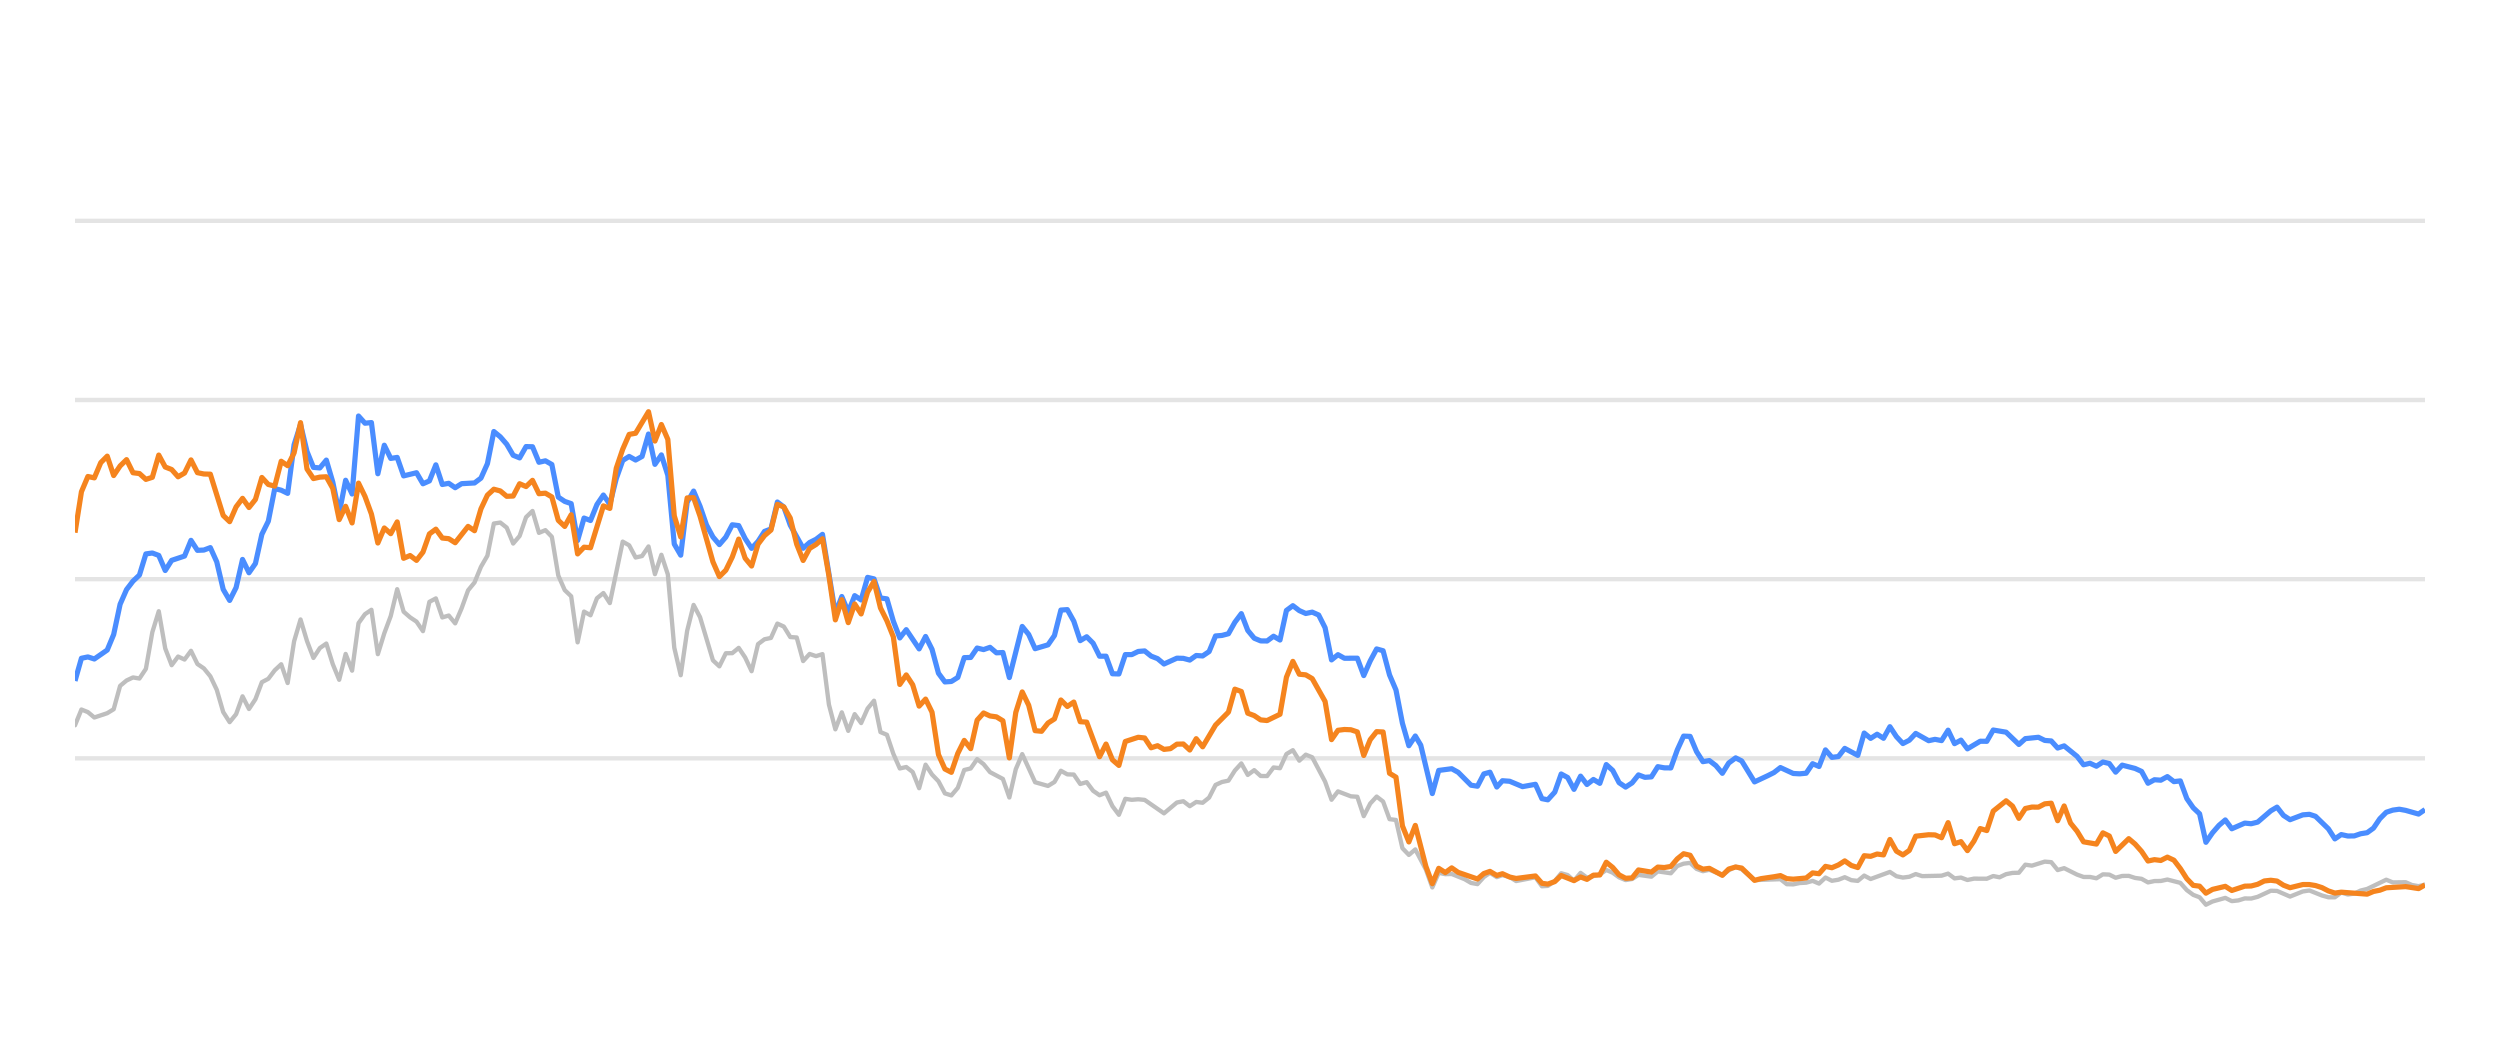
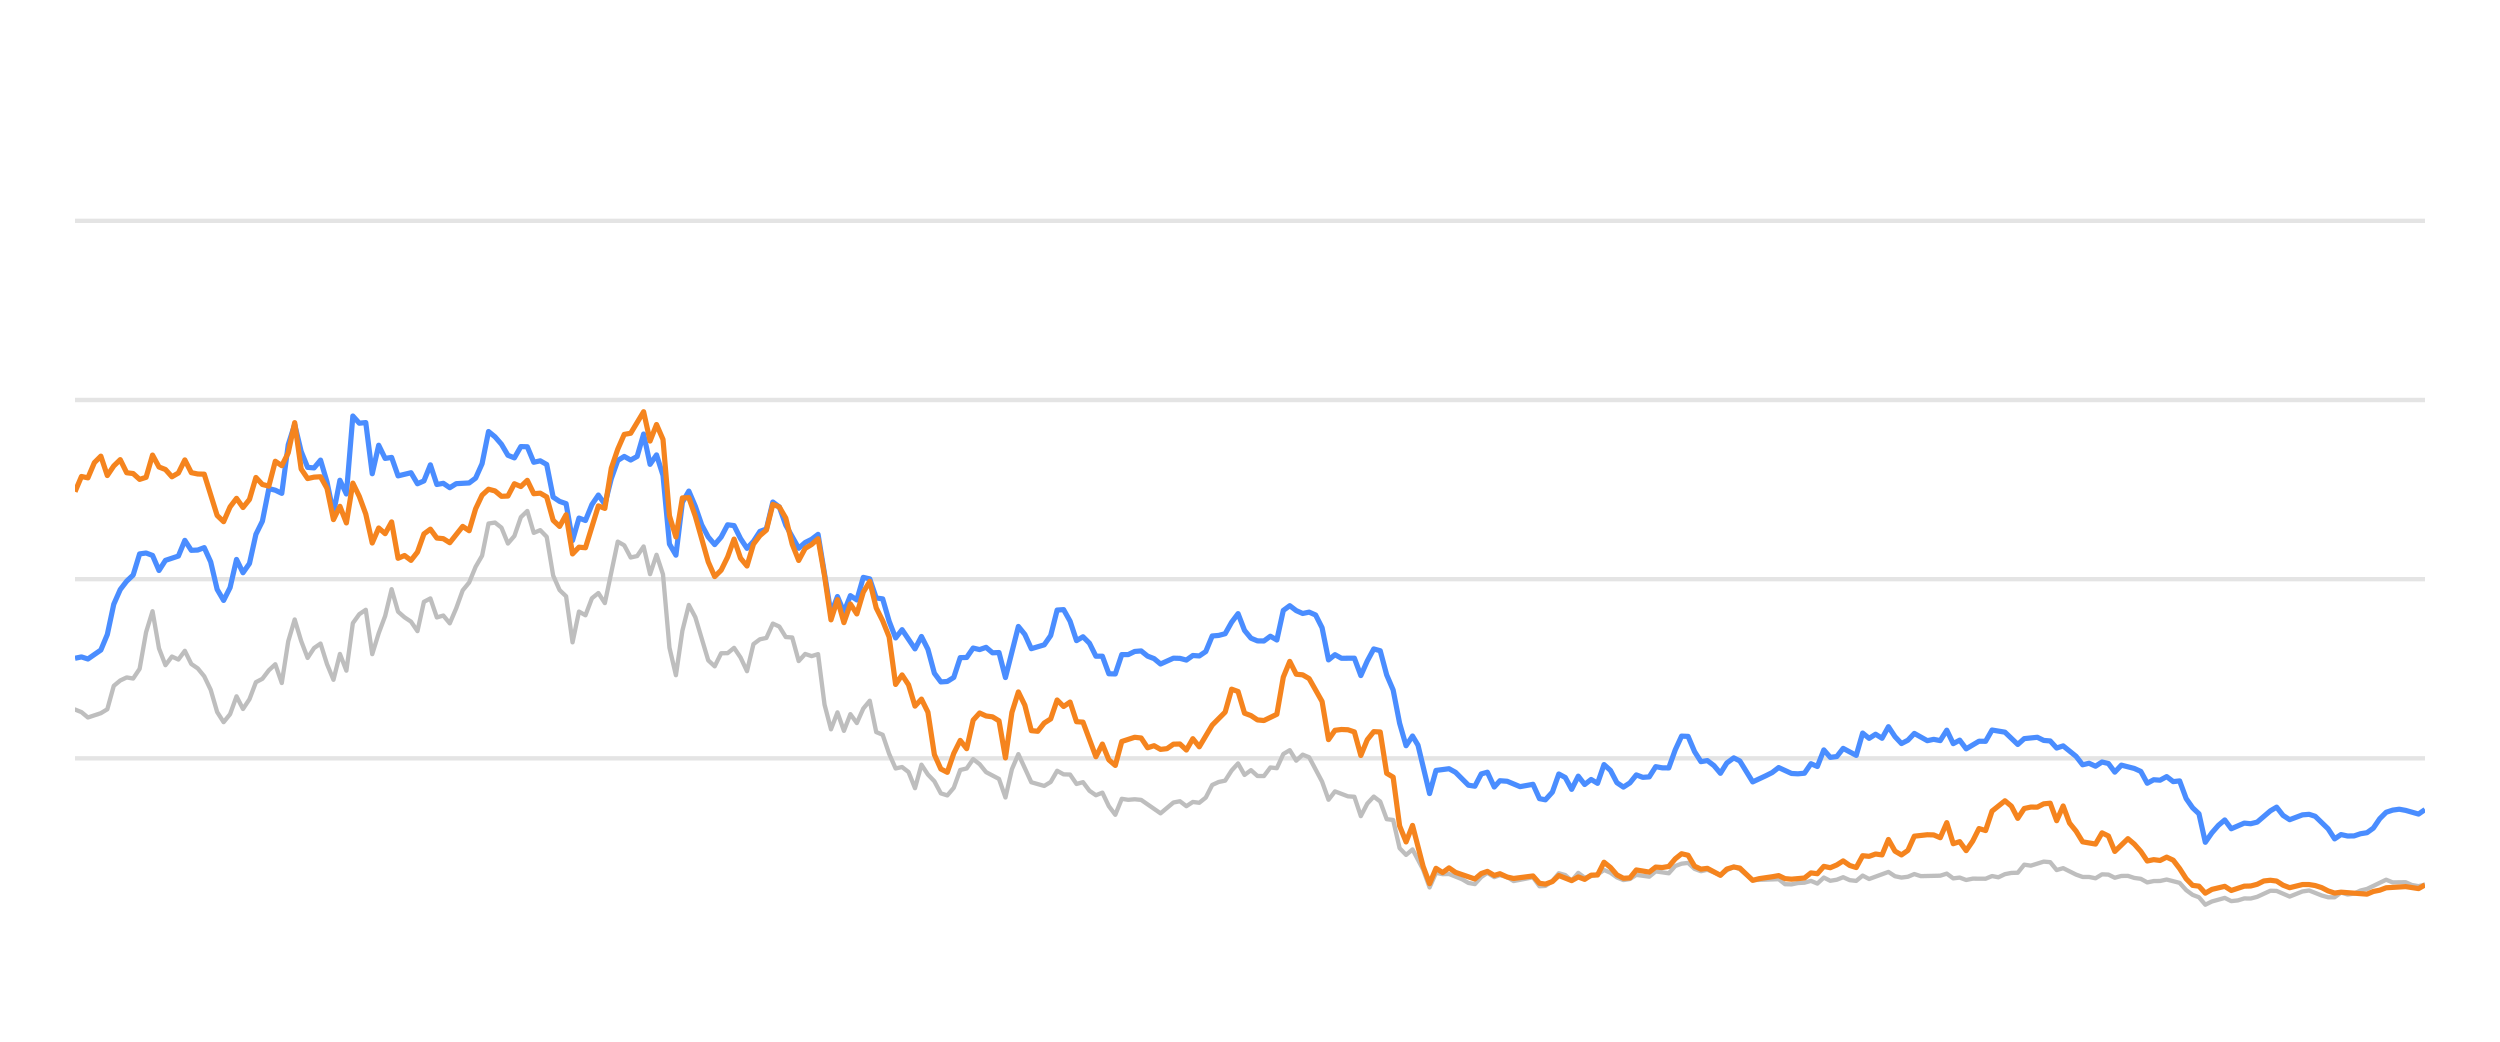
<svg xmlns="http://www.w3.org/2000/svg" width="288pt" height="120pt" viewBox="0 0 288 120" version="1.1">
  <defs>
    <style type="text/css">*{stroke-linejoin: round; stroke-linecap: butt}</style>
  </defs>
  <g id="figure_1">
    <g id="patch_1">
      <path d="M 0 120  L 288 120  L 288 0  L 0 0  L 0 120  z " style="fill: none; opacity: 0" />
    </g>
    <g id="axes_1">
      <g id="patch_2">
        <path d="M 8.64 108  L 279.36 108  L 279.36 4.8  L 8.64 4.8  L 8.64 108  z " style="fill: none" />
      </g>
      <g id="matplotlib.axis_1" />
      <g id="matplotlib.axis_2" />
      <g id="line2d_1">
-         <path d="M 8.64 87.36  L 279.36 87.36  " clip-path="url(#pbe109a4b5f)" style="fill: none; stroke: #b2b2b2; stroke-opacity: 0.35; stroke-width: 0.5; stroke-linecap: square" />
+         <path d="M 8.64 87.36  L 279.36 87.36  " clip-path="url(#pc96ac09a63)" style="fill: none; stroke: #b2b2b2; stroke-opacity: 0.35; stroke-width: 0.5; stroke-linecap: square" />
      </g>
      <g id="line2d_2">
-         <path d="M 8.64 66.72  L 279.36 66.72  " clip-path="url(#pbe109a4b5f)" style="fill: none; stroke: #b2b2b2; stroke-opacity: 0.35; stroke-width: 0.5; stroke-linecap: square" />
+         <path d="M 8.64 66.72  L 279.36 66.72  " clip-path="url(#pc96ac09a63)" style="fill: none; stroke: #b2b2b2; stroke-opacity: 0.35; stroke-width: 0.5; stroke-linecap: square" />
      </g>
      <g id="line2d_3">
-         <path d="M 8.64 46.08  L 279.36 46.08  " clip-path="url(#pbe109a4b5f)" style="fill: none; stroke: #b2b2b2; stroke-opacity: 0.35; stroke-width: 0.5; stroke-linecap: square" />
+         <path d="M 8.64 46.08  L 279.36 46.08  " clip-path="url(#pc96ac09a63)" style="fill: none; stroke: #b2b2b2; stroke-opacity: 0.35; stroke-width: 0.5; stroke-linecap: square" />
      </g>
      <g id="line2d_4">
-         <path d="M 8.64 25.44  L 279.36 25.44  " clip-path="url(#pbe109a4b5f)" style="fill: none; stroke: #b2b2b2; stroke-opacity: 0.35; stroke-width: 0.5; stroke-linecap: square" />
+         <path d="M 8.64 25.44  L 279.36 25.44  " clip-path="url(#pc96ac09a63)" style="fill: none; stroke: #b2b2b2; stroke-opacity: 0.35; stroke-width: 0.5; stroke-linecap: square" />
      </g>
      <g id="line2d_5">
-         <path d="M 8.64 83.552  L 9.382 81.736  L 10.125 82.035  L 10.867 82.654  L 12.352 82.159  L 13.094 81.705  L 13.836 79.011  L 14.579 78.392  L 15.321 78.041  L 16.063 78.165  L 16.806 77.05  L 17.548 72.829  L 18.29 70.415  L 19.033 74.697  L 19.775 76.627  L 20.517 75.636  L 21.259 75.977  L 22.002 74.976  L 22.744 76.493  L 23.486 76.999  L 24.229 77.907  L 24.971 79.465  L 25.713 82.025  L 26.456 83.191  L 27.198 82.272  L 27.94 80.219  L 28.683 81.674  L 29.425 80.549  L 30.167 78.588  L 30.91 78.196  L 31.652 77.215  L 32.394 76.524  L 33.137 78.681  L 33.879 73.882  L 34.621 71.364  L 35.364 73.841  L 36.106 75.791  L 36.848 74.656  L 37.591 74.14  L 38.333 76.503  L 39.075 78.309  L 39.818 75.337  L 40.56 77.257  L 41.302 71.787  L 42.044 70.755  L 42.787 70.249  L 43.529 75.358  L 44.271 72.953  L 45.014 70.962  L 45.756 67.876  L 46.498 70.466  L 47.241 71.116  L 47.983 71.612  L 48.725 72.706  L 49.468 69.331  L 50.21 68.939  L 50.952 71.127  L 51.695 70.91  L 52.437 71.808  L 53.179 70.074  L 53.922 68.01  L 54.664 67.102  L 55.406 65.296  L 56.149 64.016  L 56.891 60.311  L 57.633 60.198  L 58.376 60.786  L 59.118 62.613  L 59.86 61.746  L 60.603 59.579  L 61.345 58.866  L 62.087 61.385  L 62.83 61.075  L 63.572 61.839  L 64.314 66.297  L 65.056 67.979  L 65.799 68.691  L 66.541 73.996  L 67.283 70.456  L 68.026 70.879  L 68.768 68.918  L 69.51 68.32  L 70.253 69.475  L 71.737 62.396  L 72.48 62.819  L 73.222 64.223  L 73.964 64.057  L 74.707 62.953  L 75.449 66.142  L 76.191 63.913  L 76.934 66.173  L 77.676 74.615  L 78.418 77.783  L 79.161 72.664  L 79.903 69.692  L 80.645 71.096  L 82.13 76.07  L 82.872 76.761  L 83.615 75.255  L 84.357 75.244  L 85.099 74.635  L 85.841 75.74  L 86.584 77.319  L 87.326 74.202  L 88.068 73.645  L 88.811 73.49  L 89.553 71.839  L 90.295 72.179  L 91.038 73.387  L 91.78 73.438  L 92.522 76.152  L 93.265 75.337  L 94.007 75.585  L 94.749 75.358  L 95.492 81.168  L 96.234 84.016  L 96.976 82.066  L 97.719 84.192  L 98.461 82.272  L 99.203 83.294  L 99.946 81.622  L 100.688 80.724  L 101.43 84.336  L 102.173 84.646  L 102.915 86.844  L 103.657 88.526  L 104.4 88.361  L 105.142 88.939  L 105.884 90.797  L 106.627 88.093  L 107.369 89.228  L 108.111 90.002  L 108.853 91.395  L 109.596 91.632  L 110.338 90.755  L 111.08 88.702  L 111.823 88.526  L 112.565 87.453  L 113.307 88.031  L 114.05 88.949  L 115.534 89.734  L 116.277 91.87  L 117.019 88.609  L 117.761 86.875  L 119.246 90.115  L 120.731 90.539  L 121.473 90.084  L 122.215 88.794  L 122.958 89.207  L 123.7 89.228  L 124.442 90.312  L 125.185 90.105  L 125.927 91.096  L 126.669 91.612  L 127.412 91.313  L 128.154 92.871  L 128.896 93.862  L 129.638 92.025  L 130.381 92.138  L 131.123 92.076  L 131.865 92.148  L 134.092 93.696  L 135.577 92.448  L 136.319 92.303  L 137.062 92.871  L 137.804 92.386  L 138.546 92.479  L 139.289 91.88  L 140.031 90.425  L 140.773 90.084  L 141.516 89.93  L 142.258 88.764  L 143 87.948  L 143.743 89.269  L 144.485 88.722  L 145.227 89.393  L 145.97 89.403  L 146.712 88.413  L 147.454 88.495  L 148.197 86.865  L 148.939 86.421  L 149.681 87.628  L 150.424 86.937  L 151.166 87.236  L 152.65 90.043  L 153.393 92.128  L 154.135 91.168  L 155.62 91.736  L 156.362 91.787  L 157.104 94.016  L 157.847 92.572  L 158.589 91.767  L 159.331 92.334  L 160.074 94.367  L 160.816 94.46  L 161.558 97.711  L 162.301 98.485  L 163.043 97.855  L 164.26 100.167  L 165.002 102.231  L 165.741 100.549  L 166.5 100.704  L 167.236 100.683  L 168.723 101.282  L 169.463 101.715  L 170.205 101.849  L 170.939 101.034  L 171.642 100.549  L 172.432 101.044  L 173.081 100.817  L 173.915 101.034  L 174.657 101.498  L 176.883 101.065  L 177.628 102.097  L 178.307 102.056  L 179.11 101.498  L 179.849 100.601  L 180.59 100.807  L 181.323 101.457  L 182.082 100.559  L 182.817 101.106  L 184.299 100.745  L 185.043 100.219  L 185.785 100.539  L 186.522 101.075  L 187.271 101.385  L 188.016 101.261  L 188.753 100.786  L 190.241 100.993  L 190.982 100.384  L 192.479 100.601  L 193.224 99.765  L 193.953 99.496  L 194.701 99.403  L 195.444 100.095  L 196.179 100.363  L 196.917 100.198  L 198.414 100.797  L 199.15 100.26  L 199.947 99.837  L 200.643 100.136  L 202.122 101.385  L 205.105 101.282  L 205.838 101.86  L 206.581 101.88  L 207.317 101.725  L 208.07 101.684  L 208.814 101.478  L 209.552 101.787  L 210.296 101.096  L 211.035 101.467  L 211.784 101.344  L 212.515 101.055  L 213.271 101.395  L 214.017 101.478  L 214.755 100.869  L 215.497 101.261  L 217.717 100.446  L 218.469 100.941  L 219.213 101.096  L 219.952 101.003  L 220.692 100.693  L 221.438 100.931  L 223.669 100.879  L 224.42 100.642  L 225.164 101.189  L 225.904 101.096  L 226.647 101.375  L 227.398 101.22  L 228.879 101.23  L 229.621 100.92  L 230.347 101.065  L 231.102 100.704  L 231.845 100.559  L 232.574 100.539  L 233.32 99.61  L 234.077 99.723  L 235.557 99.259  L 236.303 99.321  L 237.044 100.229  L 237.79 100.012  L 239.277 100.755  L 240.026 101.024  L 240.763 101.024  L 241.508 101.178  L 242.255 100.724  L 242.991 100.755  L 243.723 101.117  L 244.477 100.91  L 245.23 100.9  L 245.961 101.137  L 246.711 101.24  L 247.451 101.653  L 248.193 101.498  L 248.925 101.488  L 249.683 101.323  L 251.171 101.705  L 251.922 102.541  L 252.661 103.088  L 253.391 103.366  L 254.122 104.223  L 254.881 103.851  L 256.354 103.439  L 257.104 103.81  L 257.851 103.728  L 258.596 103.5  L 259.333 103.511  L 260.081 103.315  L 261.594 102.613  L 262.313 102.634  L 263.812 103.284  L 265.282 102.696  L 266.046 102.582  L 267.489 103.16  L 268.231 103.366  L 268.977 103.366  L 269.711 102.819  L 270.467 103.046  L 271.215 102.943  L 271.943 102.592  L 272.696 102.407  L 274.898 101.344  L 275.652 101.653  L 277.132 101.633  L 277.855 101.952  L 278.619 102.087  L 279.36 101.911  L 279.36 101.911  " clip-path="url(#pbe109a4b5f)" style="fill: none; stroke: #bebebe; stroke-width: 0.5; stroke-linecap: round" />
+         <path d="M 8.64 81.736  L 9.384 82.035  L 10.129 82.654  L 11.617 82.159  L 12.362 81.705  L 13.106 79.011  L 13.851 78.392  L 14.595 78.041  L 15.339 78.165  L 16.084 77.05  L 16.828 72.829  L 17.572 70.415  L 18.317 74.697  L 19.061 76.627  L 19.805 75.636  L 20.55 75.977  L 21.294 74.976  L 22.039 76.493  L 22.783 76.999  L 23.527 77.907  L 24.272 79.465  L 25.016 82.025  L 25.76 83.191  L 26.505 82.272  L 27.249 80.219  L 27.993 81.674  L 28.738 80.549  L 29.482 78.588  L 30.227 78.196  L 30.971 77.215  L 31.715 76.524  L 32.46 78.681  L 33.204 73.882  L 33.948 71.364  L 34.693 73.841  L 35.437 75.791  L 36.181 74.656  L 36.926 74.14  L 37.67 76.503  L 38.415 78.309  L 39.159 75.337  L 39.903 77.257  L 40.648 71.787  L 41.392 70.755  L 42.136 70.249  L 42.881 75.358  L 43.625 72.953  L 44.369 70.962  L 45.114 67.876  L 45.858 70.466  L 46.603 71.116  L 47.347 71.612  L 48.091 72.706  L 48.836 69.331  L 49.58 68.939  L 50.324 71.127  L 51.069 70.91  L 51.813 71.808  L 52.557 70.074  L 53.302 68.01  L 54.046 67.102  L 54.791 65.296  L 55.535 64.016  L 56.279 60.311  L 57.024 60.198  L 57.768 60.786  L 58.512 62.613  L 59.257 61.746  L 60.001 59.579  L 60.745 58.866  L 61.49 61.385  L 62.234 61.075  L 62.979 61.839  L 63.723 66.297  L 64.467 67.979  L 65.212 68.691  L 65.956 73.996  L 66.7 70.456  L 67.445 70.879  L 68.189 68.918  L 68.933 68.32  L 69.678 69.475  L 71.166 62.396  L 71.911 62.819  L 72.655 64.223  L 73.4 64.057  L 74.144 62.953  L 74.888 66.142  L 75.633 63.913  L 76.377 66.173  L 77.121 74.615  L 77.866 77.783  L 78.61 72.664  L 79.354 69.692  L 80.099 71.096  L 81.588 76.07  L 82.332 76.761  L 83.076 75.255  L 83.821 75.244  L 84.565 74.635  L 85.309 75.74  L 86.054 77.319  L 86.798 74.202  L 87.542 73.645  L 88.287 73.49  L 89.031 71.839  L 89.776 72.179  L 90.52 73.387  L 91.264 73.438  L 92.009 76.152  L 92.753 75.337  L 93.497 75.585  L 94.242 75.358  L 94.986 81.168  L 95.73 84.016  L 96.475 82.066  L 97.219 84.192  L 97.964 82.272  L 98.708 83.294  L 99.452 81.622  L 100.197 80.724  L 100.941 84.336  L 101.685 84.646  L 102.43 86.844  L 103.174 88.526  L 103.918 88.361  L 104.663 88.939  L 105.407 90.797  L 106.152 88.093  L 106.896 89.228  L 107.64 90.002  L 108.385 91.395  L 109.129 91.632  L 109.873 90.755  L 110.618 88.702  L 111.362 88.526  L 112.106 87.453  L 112.851 88.031  L 113.595 88.949  L 115.084 89.734  L 115.828 91.87  L 116.573 88.609  L 117.317 86.875  L 118.806 90.115  L 120.294 90.539  L 121.039 90.084  L 121.783 88.794  L 122.528 89.207  L 123.272 89.228  L 124.016 90.312  L 124.761 90.105  L 125.505 91.096  L 126.249 91.612  L 126.994 91.313  L 127.738 92.871  L 128.482 93.862  L 129.227 92.025  L 129.971 92.138  L 130.716 92.076  L 131.46 92.148  L 133.693 93.696  L 135.182 92.448  L 135.926 92.303  L 136.67 92.871  L 137.415 92.386  L 138.159 92.479  L 138.904 91.88  L 139.648 90.425  L 140.392 90.084  L 141.137 89.93  L 141.881 88.764  L 142.625 87.948  L 143.37 89.269  L 144.114 88.722  L 144.858 89.393  L 145.603 89.403  L 146.347 88.413  L 147.092 88.495  L 147.836 86.865  L 148.58 86.421  L 149.325 87.628  L 150.069 86.937  L 150.813 87.236  L 152.302 90.043  L 153.046 92.128  L 153.791 91.168  L 155.28 91.736  L 156.024 91.787  L 156.768 94.016  L 157.513 92.572  L 158.257 91.767  L 159.001 92.334  L 159.746 94.367  L 160.49 94.46  L 161.234 97.711  L 161.979 98.485  L 162.723 97.855  L 163.943 100.167  L 164.687 102.231  L 165.428 100.549  L 166.19 100.704  L 166.928 100.683  L 168.419 101.282  L 169.161 101.715  L 169.905 101.849  L 170.641 101.034  L 171.346 100.549  L 172.138 101.044  L 172.789 100.817  L 173.625 101.034  L 174.369 101.498  L 176.601 101.065  L 177.348 102.097  L 178.03 102.056  L 178.834 101.498  L 179.575 100.601  L 180.318 100.807  L 181.054 101.457  L 181.815 100.559  L 182.552 101.106  L 184.038 100.745  L 184.784 100.219  L 185.528 100.539  L 186.267 101.075  L 187.018 101.385  L 187.765 101.261  L 188.504 100.786  L 189.996 100.993  L 190.739 100.384  L 192.241 100.601  L 192.987 99.765  L 193.718 99.496  L 194.468 99.403  L 195.213 100.095  L 195.95 100.363  L 196.69 100.198  L 198.192 100.797  L 198.929 100.26  L 199.729 99.837  L 200.427 100.136  L 201.91 101.385  L 204.901 101.282  L 205.635 101.86  L 206.381 101.88  L 207.119 101.725  L 207.874 101.684  L 208.621 101.478  L 209.36 101.787  L 210.106 101.096  L 210.847 101.467  L 211.599 101.344  L 212.332 101.055  L 213.089 101.395  L 213.837 101.478  L 214.577 100.869  L 215.321 101.261  L 217.547 100.446  L 218.302 100.941  L 219.048 101.096  L 219.789 101.003  L 220.531 100.693  L 221.278 100.931  L 223.516 100.879  L 224.269 100.642  L 225.014 101.189  L 225.757 101.096  L 226.502 101.375  L 227.255 101.22  L 228.74 101.23  L 229.484 100.92  L 230.212 101.065  L 230.969 100.704  L 231.714 100.559  L 232.446 100.539  L 233.193 99.61  L 233.952 99.723  L 235.437 99.259  L 236.184 99.321  L 236.928 100.229  L 237.676 100.012  L 239.166 100.755  L 239.918 101.024  L 240.657 101.024  L 241.404 101.178  L 242.153 100.724  L 242.891 100.755  L 243.625 101.117  L 244.382 100.91  L 245.136 100.9  L 245.869 101.137  L 246.621 101.24  L 247.363 101.653  L 248.108 101.498  L 248.841 101.488  L 249.601 101.323  L 251.093 101.705  L 251.846 102.541  L 252.588 103.088  L 253.32 103.366  L 254.053 104.223  L 254.813 103.851  L 256.291 103.439  L 257.043 103.81  L 257.792 103.728  L 258.539 103.5  L 259.278 103.511  L 260.028 103.315  L 261.546 102.613  L 262.266 102.634  L 263.769 103.284  L 265.243 102.696  L 266.01 102.582  L 267.456 103.16  L 268.201 103.366  L 268.949 103.366  L 269.684 102.819  L 270.443 103.046  L 271.192 102.943  L 271.922 102.592  L 272.677 102.407  L 274.886 101.344  L 275.641 101.653  L 277.126 101.633  L 277.85 101.952  L 278.617 102.087  L 279.36 101.911  L 279.36 101.911  " clip-path="url(#pc96ac09a63)" style="fill: none; stroke: #bebebe; stroke-width: 0.5; stroke-linecap: round" />
      </g>
      <g id="line2d_6">
-         <path d="M 8.64 78.444  L 9.382 75.833  L 10.125 75.678  L 10.867 75.915  L 12.352 74.883  L 13.094 73.098  L 13.836 69.61  L 14.579 67.917  L 15.321 66.947  L 16.063 66.245  L 16.806 63.81  L 17.548 63.707  L 18.29 63.985  L 19.033 65.719  L 19.775 64.553  L 21.259 64.057  L 22.002 62.251  L 22.744 63.397  L 23.486 63.366  L 24.229 63.087  L 24.971 64.728  L 25.713 67.896  L 26.456 69.166  L 27.198 67.69  L 27.94 64.45  L 28.683 65.977  L 29.425 64.914  L 30.167 61.55  L 30.91 60.043  L 31.652 56.286  L 32.394 56.472  L 33.137 56.833  L 33.879 51.23  L 34.621 48.897  L 35.364 52.004  L 36.106 53.841  L 36.848 53.903  L 37.591 53.005  L 38.333 55.523  L 39.075 59.124  L 39.818 55.327  L 40.56 56.906  L 41.302 47.927  L 42.044 48.753  L 42.787 48.681  L 43.529 54.573  L 44.271 51.292  L 45.014 52.809  L 45.756 52.695  L 46.498 54.821  L 47.983 54.46  L 48.725 55.729  L 49.468 55.399  L 50.21 53.552  L 50.952 55.812  L 51.695 55.678  L 52.437 56.183  L 53.179 55.719  L 54.664 55.636  L 55.406 55.079  L 56.149 53.418  L 56.891 49.713  L 57.633 50.322  L 58.376 51.178  L 59.118 52.447  L 59.86 52.747  L 60.603 51.446  L 61.345 51.467  L 62.087 53.252  L 62.83 53.087  L 63.572 53.51  L 64.314 57.267  L 65.056 57.762  L 65.799 58.02  L 66.541 62.262  L 67.283 59.682  L 68.026 59.96  L 68.768 58.123  L 69.51 57.03  L 70.253 58.092  L 70.995 55.131  L 71.737 53.046  L 72.48 52.582  L 73.222 52.994  L 73.964 52.582  L 74.707 50.002  L 75.449 53.49  L 76.191 52.406  L 76.934 54.759  L 77.676 62.675  L 78.418 63.954  L 79.161 57.865  L 79.903 56.575  L 80.645 58.32  L 81.388 60.476  L 82.13 61.859  L 82.872 62.736  L 83.615 61.87  L 84.357 60.456  L 85.099 60.549  L 85.841 62.045  L 86.584 63.17  L 87.326 62.365  L 88.068 61.219  L 88.811 60.941  L 89.553 57.834  L 90.295 58.402  L 91.038 60.497  L 92.522 63.16  L 93.265 62.499  L 94.007 62.128  L 94.749 61.56  L 96.234 70.662  L 96.976 68.722  L 97.719 70.487  L 98.461 68.619  L 99.203 69.114  L 99.946 66.514  L 100.688 66.689  L 101.43 68.887  L 102.173 68.99  L 102.915 71.57  L 103.657 73.49  L 104.4 72.54  L 105.884 74.749  L 106.627 73.325  L 107.369 74.801  L 108.111 77.556  L 108.853 78.557  L 109.596 78.505  L 110.338 78.041  L 111.08 75.76  L 111.823 75.74  L 112.565 74.656  L 113.307 74.832  L 114.05 74.574  L 114.792 75.203  L 115.534 75.172  L 116.277 78.051  L 117.761 72.169  L 118.504 73.087  L 119.246 74.728  L 120.731 74.285  L 121.473 73.211  L 122.215 70.28  L 122.958 70.229  L 123.7 71.56  L 124.442 73.8  L 125.185 73.356  L 125.927 74.099  L 126.669 75.595  L 127.412 75.595  L 128.154 77.618  L 128.896 77.639  L 129.638 75.409  L 130.381 75.409  L 131.123 75.048  L 131.865 74.986  L 132.608 75.585  L 133.35 75.874  L 134.092 76.493  L 135.577 75.822  L 136.319 75.843  L 137.062 76.039  L 137.804 75.513  L 138.546 75.564  L 139.289 75.059  L 140.031 73.263  L 140.773 73.201  L 141.516 73.005  L 142.258 71.684  L 143 70.693  L 143.743 72.623  L 144.485 73.521  L 145.227 73.83  L 145.97 73.841  L 146.712 73.294  L 147.454 73.727  L 148.197 70.322  L 148.939 69.775  L 149.681 70.342  L 150.424 70.673  L 151.166 70.518  L 151.908 70.848  L 152.65 72.313  L 153.393 76.018  L 154.135 75.42  L 154.877 75.833  L 156.362 75.822  L 157.104 77.824  L 157.847 76.142  L 158.589 74.759  L 159.331 74.966  L 160.074 77.752  L 160.816 79.486  L 161.558 83.315  L 162.301 85.905  L 163.043 84.79  L 163.67 85.843  L 165.002 91.416  L 165.741 88.753  L 167.236 88.557  L 167.983 88.97  L 169.463 90.456  L 170.205 90.57  L 170.939 89.156  L 171.642 88.96  L 172.432 90.662  L 173.081 89.94  L 173.915 90.002  L 175.395 90.621  L 176.883 90.353  L 177.628 92.004  L 178.307 92.138  L 179.11 91.251  L 179.849 89.166  L 180.59 89.568  L 181.323 90.931  L 182.082 89.414  L 182.817 90.373  L 183.561 89.796  L 184.299 90.239  L 185.043 88.082  L 185.785 88.753  L 186.522 90.167  L 187.271 90.673  L 188.016 90.188  L 188.753 89.269  L 189.495 89.548  L 190.241 89.496  L 190.982 88.32  L 191.723 88.454  L 192.479 88.464  L 193.224 86.39  L 193.953 84.801  L 194.701 84.832  L 195.444 86.586  L 196.179 87.742  L 196.917 87.618  L 197.67 88.196  L 198.414 89.083  L 199.15 87.897  L 199.947 87.308  L 200.643 87.659  L 202.122 90.074  L 203.619 89.372  L 204.356 89.001  L 205.105 88.423  L 206.581 89.104  L 207.317 89.145  L 208.07 89.073  L 208.814 87.979  L 209.552 88.299  L 210.296 86.39  L 211.035 87.246  L 211.784 87.154  L 212.515 86.214  L 214.017 87.019  L 214.755 84.45  L 215.497 85.059  L 216.242 84.584  L 216.983 85.048  L 217.717 83.717  L 218.469 84.863  L 219.213 85.657  L 219.952 85.275  L 220.692 84.491  L 222.182 85.327  L 222.915 85.172  L 223.669 85.317  L 224.42 84.12  L 225.164 85.668  L 225.904 85.265  L 226.647 86.266  L 228.121 85.389  L 228.879 85.399  L 229.621 84.099  L 231.102 84.347  L 232.574 85.76  L 233.32 85.09  L 234.825 84.935  L 235.557 85.296  L 236.303 85.358  L 237.044 86.173  L 237.79 85.926  L 239.277 87.133  L 240.026 88.103  L 240.763 87.928  L 241.508 88.268  L 242.255 87.783  L 242.991 87.959  L 243.723 88.949  L 244.477 88.144  L 245.961 88.526  L 246.711 88.867  L 247.451 90.229  L 248.193 89.826  L 248.925 89.878  L 249.683 89.465  L 250.436 90.043  L 251.171 89.961  L 251.922 91.994  L 252.661 93.057  L 253.391 93.748  L 254.122 97.03  L 254.881 95.936  L 255.626 95.079  L 256.354 94.46  L 257.104 95.472  L 258.596 94.821  L 259.333 94.894  L 260.081 94.708  L 261.594 93.408  L 262.313 92.984  L 263.052 93.934  L 263.812 94.429  L 265.282 93.872  L 266.046 93.81  L 266.744 94.037  L 268.231 95.482  L 268.977 96.638  L 269.711 96.142  L 270.467 96.307  L 271.215 96.297  L 271.943 96.049  L 272.696 95.926  L 273.425 95.399  L 274.159 94.316  L 274.898 93.573  L 275.652 93.325  L 276.401 93.222  L 277.132 93.356  L 278.619 93.779  L 279.36 93.263  L 279.36 93.263  " clip-path="url(#pbe109a4b5f)" style="fill: none; stroke: #4a8dff; stroke-width: 0.6" />
+         <path d="M 8.64 75.833  L 9.384 75.678  L 10.129 75.915  L 11.617 74.883  L 12.362 73.098  L 13.106 69.61  L 13.851 67.917  L 14.595 66.947  L 15.339 66.245  L 16.084 63.81  L 16.828 63.707  L 17.572 63.985  L 18.317 65.719  L 19.061 64.553  L 20.55 64.057  L 21.294 62.251  L 22.039 63.397  L 22.783 63.366  L 23.527 63.087  L 24.272 64.728  L 25.016 67.896  L 25.76 69.166  L 26.505 67.69  L 27.249 64.45  L 27.993 65.977  L 28.738 64.914  L 29.482 61.55  L 30.227 60.043  L 30.971 56.286  L 31.715 56.472  L 32.46 56.833  L 33.204 51.23  L 33.948 48.897  L 34.693 52.004  L 35.437 53.841  L 36.181 53.903  L 36.926 53.005  L 37.67 55.523  L 38.415 59.124  L 39.159 55.327  L 39.903 56.906  L 40.648 47.927  L 41.392 48.753  L 42.136 48.681  L 42.881 54.573  L 43.625 51.292  L 44.369 52.809  L 45.114 52.695  L 45.858 54.821  L 47.347 54.46  L 48.091 55.729  L 48.836 55.399  L 49.58 53.552  L 50.324 55.812  L 51.069 55.678  L 51.813 56.183  L 52.557 55.719  L 54.046 55.636  L 54.791 55.079  L 55.535 53.418  L 56.279 49.713  L 57.024 50.322  L 57.768 51.178  L 58.512 52.447  L 59.257 52.747  L 60.001 51.446  L 60.745 51.467  L 61.49 53.252  L 62.234 53.087  L 62.979 53.51  L 63.723 57.267  L 64.467 57.762  L 65.212 58.02  L 65.956 62.262  L 66.7 59.682  L 67.445 59.96  L 68.189 58.123  L 68.933 57.03  L 69.678 58.092  L 70.422 55.131  L 71.166 53.046  L 71.911 52.582  L 72.655 52.994  L 73.4 52.582  L 74.144 50.002  L 74.888 53.49  L 75.633 52.406  L 76.377 54.759  L 77.121 62.675  L 77.866 63.954  L 78.61 57.865  L 79.354 56.575  L 80.099 58.32  L 80.843 60.476  L 81.588 61.859  L 82.332 62.736  L 83.076 61.87  L 83.821 60.456  L 84.565 60.549  L 85.309 62.045  L 86.054 63.17  L 86.798 62.365  L 87.542 61.219  L 88.287 60.941  L 89.031 57.834  L 89.776 58.402  L 90.52 60.497  L 92.009 63.16  L 92.753 62.499  L 93.497 62.128  L 94.242 61.56  L 95.73 70.662  L 96.475 68.722  L 97.219 70.487  L 97.964 68.619  L 98.708 69.114  L 99.452 66.514  L 100.197 66.689  L 100.941 68.887  L 101.685 68.99  L 102.43 71.57  L 103.174 73.49  L 103.918 72.54  L 105.407 74.749  L 106.152 73.325  L 106.896 74.801  L 107.64 77.556  L 108.385 78.557  L 109.129 78.505  L 109.873 78.041  L 110.618 75.76  L 111.362 75.74  L 112.106 74.656  L 112.851 74.832  L 113.595 74.574  L 114.34 75.203  L 115.084 75.172  L 115.828 78.051  L 117.317 72.169  L 118.061 73.087  L 118.806 74.728  L 120.294 74.285  L 121.039 73.211  L 121.783 70.28  L 122.528 70.229  L 123.272 71.56  L 124.016 73.8  L 124.761 73.356  L 125.505 74.099  L 126.249 75.595  L 126.994 75.595  L 127.738 77.618  L 128.482 77.639  L 129.227 75.409  L 129.971 75.409  L 130.716 75.048  L 131.46 74.986  L 132.204 75.585  L 132.949 75.874  L 133.693 76.493  L 135.182 75.822  L 135.926 75.843  L 136.67 76.039  L 137.415 75.513  L 138.159 75.564  L 138.904 75.059  L 139.648 73.263  L 140.392 73.201  L 141.137 73.005  L 141.881 71.684  L 142.625 70.693  L 143.37 72.623  L 144.114 73.521  L 144.858 73.83  L 145.603 73.841  L 146.347 73.294  L 147.092 73.727  L 147.836 70.322  L 148.58 69.775  L 149.325 70.342  L 150.069 70.673  L 150.813 70.518  L 151.558 70.848  L 152.302 72.313  L 153.046 76.018  L 153.791 75.42  L 154.535 75.833  L 156.024 75.822  L 156.768 77.824  L 157.513 76.142  L 158.257 74.759  L 159.001 74.966  L 159.746 77.752  L 160.49 79.486  L 161.234 83.315  L 161.979 85.905  L 162.723 84.79  L 163.352 85.843  L 164.687 91.416  L 165.428 88.753  L 166.928 88.557  L 167.676 88.97  L 169.161 90.456  L 169.905 90.57  L 170.641 89.156  L 171.346 88.96  L 172.138 90.662  L 172.789 89.94  L 173.625 90.002  L 175.109 90.621  L 176.601 90.353  L 177.348 92.004  L 178.03 92.138  L 178.834 91.251  L 179.575 89.166  L 180.318 89.568  L 181.054 90.931  L 181.815 89.414  L 182.552 90.373  L 183.298 89.796  L 184.038 90.239  L 184.784 88.082  L 185.528 88.753  L 186.267 90.167  L 187.018 90.673  L 187.765 90.188  L 188.504 89.269  L 189.248 89.548  L 189.996 89.496  L 190.739 88.32  L 191.482 88.454  L 192.241 88.464  L 192.987 86.39  L 193.718 84.801  L 194.468 84.832  L 195.213 86.586  L 195.95 87.742  L 196.69 87.618  L 197.446 88.196  L 198.192 89.083  L 198.929 87.897  L 199.729 87.308  L 200.427 87.659  L 201.91 90.074  L 203.41 89.372  L 204.15 89.001  L 204.901 88.423  L 206.381 89.104  L 207.119 89.145  L 207.874 89.073  L 208.621 87.979  L 209.36 88.299  L 210.106 86.39  L 210.847 87.246  L 211.599 87.154  L 212.332 86.214  L 213.837 87.019  L 214.577 84.45  L 215.321 85.059  L 216.068 84.584  L 216.811 85.048  L 217.547 83.717  L 218.302 84.863  L 219.048 85.657  L 219.789 85.275  L 220.531 84.491  L 222.025 85.327  L 222.76 85.172  L 223.516 85.317  L 224.269 84.12  L 225.014 85.668  L 225.757 85.265  L 226.502 86.266  L 227.98 85.389  L 228.74 85.399  L 229.484 84.099  L 230.969 84.347  L 232.446 85.76  L 233.193 85.09  L 234.703 84.935  L 235.437 85.296  L 236.184 85.358  L 236.928 86.173  L 237.676 85.926  L 239.166 87.133  L 239.918 88.103  L 240.657 87.928  L 241.404 88.268  L 242.153 87.783  L 242.891 87.959  L 243.625 88.949  L 244.382 88.144  L 245.869 88.526  L 246.621 88.867  L 247.363 90.229  L 248.108 89.826  L 248.841 89.878  L 249.601 89.465  L 250.356 90.043  L 251.093 89.961  L 251.846 91.994  L 252.588 93.057  L 253.32 93.748  L 254.053 97.03  L 254.813 95.936  L 255.561 95.079  L 256.291 94.46  L 257.043 95.472  L 258.539 94.821  L 259.278 94.894  L 260.028 94.708  L 261.546 93.408  L 262.266 92.984  L 263.007 93.934  L 263.769 94.429  L 265.243 93.872  L 266.01 93.81  L 266.709 94.037  L 268.201 95.482  L 268.949 96.638  L 269.684 96.142  L 270.443 96.307  L 271.192 96.297  L 271.922 96.049  L 272.677 95.926  L 273.409 95.399  L 274.145 94.316  L 274.886 93.573  L 275.641 93.325  L 276.393 93.222  L 277.126 93.356  L 278.617 93.779  L 279.36 93.263  L 279.36 93.263  " clip-path="url(#pc96ac09a63)" style="fill: none; stroke: #4a8dff; stroke-width: 0.6" />
      </g>
      <g id="line2d_7">
-         <path d="M 8.64 61.364  L 9.382 56.648  L 10.125 54.893  L 10.867 55.048  L 11.609 53.294  L 12.352 52.551  L 13.094 54.78  L 13.836 53.676  L 14.579 52.953  L 15.321 54.46  L 16.063 54.553  L 16.806 55.224  L 17.548 54.986  L 18.29 52.427  L 19.033 53.799  L 19.775 54.088  L 20.517 54.924  L 21.259 54.491  L 22.002 52.984  L 22.744 54.45  L 23.486 54.604  L 24.229 54.625  L 25.713 59.382  L 26.456 60.095  L 27.198 58.392  L 27.94 57.411  L 28.683 58.464  L 29.425 57.535  L 30.167 55.007  L 30.91 55.812  L 31.652 55.998  L 32.394 53.139  L 33.137 53.645  L 33.879 52.169  L 34.621 48.691  L 35.364 54.026  L 36.106 55.131  L 36.848 54.966  L 37.591 54.924  L 38.333 56.256  L 39.075 59.857  L 39.818 58.33  L 40.56 60.239  L 41.302 55.657  L 42.044 57.184  L 42.787 59.217  L 43.529 62.551  L 44.271 60.827  L 45.014 61.477  L 45.756 60.126  L 46.498 64.315  L 47.241 63.996  L 47.983 64.553  L 48.725 63.603  L 49.468 61.508  L 50.21 60.961  L 50.952 61.983  L 51.695 62.055  L 52.437 62.52  L 53.922 60.642  L 54.664 61.137  L 55.406 58.619  L 56.149 57.04  L 56.891 56.359  L 57.633 56.555  L 58.376 57.174  L 59.118 57.143  L 59.86 55.729  L 60.603 56.049  L 61.345 55.337  L 62.087 56.875  L 62.83 56.813  L 63.572 57.246  L 64.314 59.94  L 65.056 60.642  L 65.799 59.3  L 66.541 63.81  L 67.283 63.036  L 68.026 63.098  L 69.51 58.278  L 70.253 58.567  L 70.995 53.934  L 71.737 51.746  L 72.48 50.043  L 73.222 49.909  L 74.707 47.432  L 75.449 50.807  L 76.191 48.908  L 76.934 50.621  L 77.676 59.424  L 78.418 61.859  L 79.161 57.36  L 79.903 57.329  L 80.645 59.465  L 82.13 64.728  L 82.872 66.421  L 83.615 65.688  L 84.357 64.171  L 85.099 62.107  L 85.841 64.305  L 86.584 65.203  L 87.326 62.685  L 88.068 61.704  L 88.811 61.065  L 89.553 58.103  L 90.295 58.402  L 91.038 59.682  L 91.78 62.695  L 92.522 64.563  L 93.265 63.18  L 94.007 62.726  L 94.749 62.066  L 95.492 66.338  L 96.234 71.405  L 96.976 69.083  L 97.719 71.725  L 98.461 69.579  L 99.203 70.724  L 99.946 68.216  L 100.688 66.978  L 101.43 70.033  L 102.173 71.519  L 102.915 73.376  L 103.657 78.846  L 104.4 77.752  L 105.142 78.887  L 105.884 81.343  L 106.627 80.538  L 107.369 82.045  L 108.111 86.927  L 108.853 88.588  L 109.596 88.97  L 110.338 86.792  L 111.08 85.296  L 111.823 86.245  L 112.565 82.964  L 113.307 82.138  L 114.05 82.479  L 114.792 82.582  L 115.534 83.036  L 116.277 87.308  L 117.019 82.066  L 117.761 79.713  L 118.504 81.24  L 119.246 84.171  L 119.988 84.243  L 120.731 83.294  L 121.473 82.819  L 122.215 80.642  L 122.958 81.385  L 123.7 80.879  L 124.442 83.139  L 125.185 83.191  L 126.669 87.174  L 127.412 85.719  L 128.154 87.535  L 128.896 88.175  L 129.638 85.42  L 131.123 84.935  L 131.865 85.017  L 132.608 86.142  L 133.35 85.905  L 134.092 86.328  L 134.835 86.245  L 135.577 85.729  L 136.319 85.709  L 137.062 86.4  L 137.804 85.1  L 138.546 86.029  L 140.031 83.531  L 141.516 82.035  L 142.258 79.393  L 143 79.661  L 143.743 82.159  L 144.485 82.437  L 145.227 82.933  L 145.97 83.005  L 147.454 82.283  L 148.197 78.01  L 148.939 76.194  L 149.681 77.67  L 150.424 77.742  L 151.166 78.175  L 152.65 80.807  L 153.393 85.203  L 154.135 84.13  L 154.877 84.037  L 155.62 84.068  L 156.362 84.316  L 157.104 87.03  L 157.847 85.213  L 158.589 84.285  L 159.331 84.326  L 160.074 89.083  L 160.816 89.527  L 161.558 95.141  L 162.301 96.989  L 163.043 95.09  L 164.26 99.806  L 165.002 101.798  L 165.741 100.033  L 166.5 100.518  L 167.236 99.981  L 167.983 100.497  L 170.205 101.261  L 170.939 100.632  L 171.642 100.384  L 172.432 100.848  L 173.081 100.652  L 173.915 101.034  L 174.657 101.199  L 176.883 100.91  L 177.628 101.756  L 178.307 101.849  L 179.11 101.56  L 179.849 100.859  L 181.323 101.447  L 182.082 101.024  L 182.817 101.302  L 183.561 100.817  L 184.299 100.797  L 185.043 99.331  L 185.785 99.93  L 186.522 100.786  L 187.271 101.178  L 188.016 101.137  L 188.753 100.219  L 190.241 100.466  L 190.982 99.888  L 191.723 99.94  L 192.479 99.816  L 193.224 98.939  L 193.953 98.351  L 194.701 98.526  L 195.444 99.785  L 196.179 100.126  L 196.917 100.033  L 198.414 100.838  L 199.15 100.116  L 199.947 99.878  L 200.643 100.002  L 202.122 101.416  L 202.874 101.22  L 204.356 101.003  L 205.105 100.869  L 205.838 101.22  L 206.581 101.282  L 208.07 101.148  L 208.814 100.559  L 209.552 100.652  L 210.296 99.806  L 211.035 99.961  L 211.784 99.641  L 212.515 99.176  L 213.271 99.703  L 214.017 99.94  L 214.755 98.578  L 215.497 98.65  L 216.242 98.382  L 216.983 98.485  L 217.717 96.71  L 218.469 98.052  L 219.213 98.485  L 219.952 97.969  L 220.692 96.328  L 222.182 96.163  L 222.915 96.184  L 223.669 96.504  L 224.42 94.77  L 225.164 97.195  L 225.904 96.958  L 226.647 97.99  L 227.398 96.896  L 228.121 95.451  L 228.879 95.678  L 229.621 93.438  L 231.102 92.252  L 231.845 92.871  L 232.574 94.274  L 233.32 93.139  L 234.077 92.974  L 234.825 92.984  L 235.557 92.603  L 236.303 92.53  L 237.044 94.543  L 237.79 92.85  L 238.523 94.821  L 239.277 95.75  L 240.026 96.978  L 241.508 97.236  L 242.255 95.946  L 242.991 96.307  L 243.723 98.082  L 245.23 96.617  L 245.961 97.236  L 246.711 98.082  L 247.451 99.187  L 248.193 99.032  L 248.925 99.125  L 249.683 98.743  L 250.436 99.094  L 251.171 100.054  L 251.922 101.23  L 252.661 101.994  L 253.391 102.087  L 254.122 102.892  L 254.881 102.458  L 256.354 102.107  L 257.104 102.582  L 258.596 102.087  L 259.333 102.066  L 260.081 101.87  L 260.848 101.488  L 261.594 101.406  L 262.313 101.498  L 263.052 101.973  L 263.812 102.262  L 265.282 101.901  L 266.046 101.901  L 266.744 102.014  L 267.489 102.252  L 268.231 102.634  L 268.977 102.881  L 269.711 102.778  L 272.696 103.005  L 273.425 102.696  L 274.159 102.551  L 274.898 102.272  L 277.132 102.138  L 278.619 102.365  L 279.36 101.942  L 279.36 101.942  " clip-path="url(#pbe109a4b5f)" style="fill: none; stroke: #f5841e; stroke-width: 0.6" />
+         <path d="M 8.64 56.648  L 9.384 54.893  L 10.129 55.048  L 10.873 53.294  L 11.617 52.551  L 12.362 54.78  L 13.106 53.676  L 13.851 52.953  L 14.595 54.46  L 15.339 54.553  L 16.084 55.224  L 16.828 54.986  L 17.572 52.427  L 18.317 53.799  L 19.061 54.088  L 19.805 54.924  L 20.55 54.491  L 21.294 52.984  L 22.039 54.45  L 22.783 54.604  L 23.527 54.625  L 25.016 59.382  L 25.76 60.095  L 26.505 58.392  L 27.249 57.411  L 27.993 58.464  L 28.738 57.535  L 29.482 55.007  L 30.227 55.812  L 30.971 55.998  L 31.715 53.139  L 32.46 53.645  L 33.204 52.169  L 33.948 48.691  L 34.693 54.026  L 35.437 55.131  L 36.181 54.966  L 36.926 54.924  L 37.67 56.256  L 38.415 59.857  L 39.159 58.33  L 39.903 60.239  L 40.648 55.657  L 41.392 57.184  L 42.136 59.217  L 42.881 62.551  L 43.625 60.827  L 44.369 61.477  L 45.114 60.126  L 45.858 64.315  L 46.603 63.996  L 47.347 64.553  L 48.091 63.603  L 48.836 61.508  L 49.58 60.961  L 50.324 61.983  L 51.069 62.055  L 51.813 62.52  L 53.302 60.642  L 54.046 61.137  L 54.791 58.619  L 55.535 57.04  L 56.279 56.359  L 57.024 56.555  L 57.768 57.174  L 58.512 57.143  L 59.257 55.729  L 60.001 56.049  L 60.745 55.337  L 61.49 56.875  L 62.234 56.813  L 62.979 57.246  L 63.723 59.94  L 64.467 60.642  L 65.212 59.3  L 65.956 63.81  L 66.7 63.036  L 67.445 63.098  L 68.933 58.278  L 69.678 58.567  L 70.422 53.934  L 71.166 51.746  L 71.911 50.043  L 72.655 49.909  L 74.144 47.432  L 74.888 50.807  L 75.633 48.908  L 76.377 50.621  L 77.121 59.424  L 77.866 61.859  L 78.61 57.36  L 79.354 57.329  L 80.099 59.465  L 81.588 64.728  L 82.332 66.421  L 83.076 65.688  L 83.821 64.171  L 84.565 62.107  L 85.309 64.305  L 86.054 65.203  L 86.798 62.685  L 87.542 61.704  L 88.287 61.065  L 89.031 58.103  L 89.776 58.402  L 90.52 59.682  L 91.264 62.695  L 92.009 64.563  L 92.753 63.18  L 93.497 62.726  L 94.242 62.066  L 94.986 66.338  L 95.73 71.405  L 96.475 69.083  L 97.219 71.725  L 97.964 69.579  L 98.708 70.724  L 99.452 68.216  L 100.197 66.978  L 100.941 70.033  L 101.685 71.519  L 102.43 73.376  L 103.174 78.846  L 103.918 77.752  L 104.663 78.887  L 105.407 81.343  L 106.152 80.538  L 106.896 82.045  L 107.64 86.927  L 108.385 88.588  L 109.129 88.97  L 109.873 86.792  L 110.618 85.296  L 111.362 86.245  L 112.106 82.964  L 112.851 82.138  L 113.595 82.479  L 114.34 82.582  L 115.084 83.036  L 115.828 87.308  L 116.573 82.066  L 117.317 79.713  L 118.061 81.24  L 118.806 84.171  L 119.55 84.243  L 120.294 83.294  L 121.039 82.819  L 121.783 80.642  L 122.528 81.385  L 123.272 80.879  L 124.016 83.139  L 124.761 83.191  L 126.249 87.174  L 126.994 85.719  L 127.738 87.535  L 128.482 88.175  L 129.227 85.42  L 130.716 84.935  L 131.46 85.017  L 132.204 86.142  L 132.949 85.905  L 133.693 86.328  L 134.437 86.245  L 135.182 85.729  L 135.926 85.709  L 136.67 86.4  L 137.415 85.1  L 138.159 86.029  L 139.648 83.531  L 141.137 82.035  L 141.881 79.393  L 142.625 79.661  L 143.37 82.159  L 144.114 82.437  L 144.858 82.933  L 145.603 83.005  L 147.092 82.283  L 147.836 78.01  L 148.58 76.194  L 149.325 77.67  L 150.069 77.742  L 150.813 78.175  L 152.302 80.807  L 153.046 85.203  L 153.791 84.13  L 154.535 84.037  L 155.28 84.068  L 156.024 84.316  L 156.768 87.03  L 157.513 85.213  L 158.257 84.285  L 159.001 84.326  L 159.746 89.083  L 160.49 89.527  L 161.234 95.141  L 161.979 96.989  L 162.723 95.09  L 163.943 99.806  L 164.687 101.798  L 165.428 100.033  L 166.19 100.518  L 166.928 99.981  L 167.676 100.497  L 169.905 101.261  L 170.641 100.632  L 171.346 100.384  L 172.138 100.848  L 172.789 100.652  L 173.625 101.034  L 174.369 101.199  L 176.601 100.91  L 177.348 101.756  L 178.03 101.849  L 178.834 101.56  L 179.575 100.859  L 181.054 101.447  L 181.815 101.024  L 182.552 101.302  L 183.298 100.817  L 184.038 100.797  L 184.784 99.331  L 185.528 99.93  L 186.267 100.786  L 187.018 101.178  L 187.765 101.137  L 188.504 100.219  L 189.996 100.466  L 190.739 99.888  L 191.482 99.94  L 192.241 99.816  L 192.987 98.939  L 193.718 98.351  L 194.468 98.526  L 195.213 99.785  L 195.95 100.126  L 196.69 100.033  L 198.192 100.838  L 198.929 100.116  L 199.729 99.878  L 200.427 100.002  L 201.91 101.416  L 202.664 101.22  L 204.15 101.003  L 204.901 100.869  L 205.635 101.22  L 206.381 101.282  L 207.874 101.148  L 208.621 100.559  L 209.36 100.652  L 210.106 99.806  L 210.847 99.961  L 211.599 99.641  L 212.332 99.176  L 213.089 99.703  L 213.837 99.94  L 214.577 98.578  L 215.321 98.65  L 216.068 98.382  L 216.811 98.485  L 217.547 96.71  L 218.302 98.052  L 219.048 98.485  L 219.789 97.969  L 220.531 96.328  L 222.025 96.163  L 222.76 96.184  L 223.516 96.504  L 224.269 94.77  L 225.014 97.195  L 225.757 96.958  L 226.502 97.99  L 227.255 96.896  L 227.98 95.451  L 228.74 95.678  L 229.484 93.438  L 230.969 92.252  L 231.714 92.871  L 232.446 94.274  L 233.193 93.139  L 233.952 92.974  L 234.703 92.984  L 235.437 92.603  L 236.184 92.53  L 236.928 94.543  L 237.676 92.85  L 238.411 94.821  L 239.166 95.75  L 239.918 96.978  L 241.404 97.236  L 242.153 95.946  L 242.891 96.307  L 243.625 98.082  L 245.136 96.617  L 245.869 97.236  L 246.621 98.082  L 247.363 99.187  L 248.108 99.032  L 248.841 99.125  L 249.601 98.743  L 250.356 99.094  L 251.093 100.054  L 251.846 101.23  L 252.588 101.994  L 253.32 102.087  L 254.053 102.892  L 254.813 102.458  L 256.291 102.107  L 257.043 102.582  L 258.539 102.087  L 259.278 102.066  L 260.028 101.87  L 260.797 101.488  L 261.546 101.406  L 262.266 101.498  L 263.007 101.973  L 263.769 102.262  L 265.243 101.901  L 266.01 101.901  L 266.709 102.014  L 267.456 102.252  L 268.201 102.634  L 268.949 102.881  L 269.684 102.778  L 272.677 103.005  L 273.409 102.696  L 274.145 102.551  L 274.886 102.272  L 277.126 102.138  L 278.617 102.365  L 279.36 101.942  L 279.36 101.942  " clip-path="url(#pc96ac09a63)" style="fill: none; stroke: #f5841e; stroke-width: 0.6" />
      </g>
    </g>
  </g>
  <defs>
-     <clipPath id="pbe109a4b5f">
+     <clipPath id="pc96ac09a63">
      <rect x="8.64" y="4.8" width="270.72" height="103.2" />
    </clipPath>
  </defs>
</svg>
